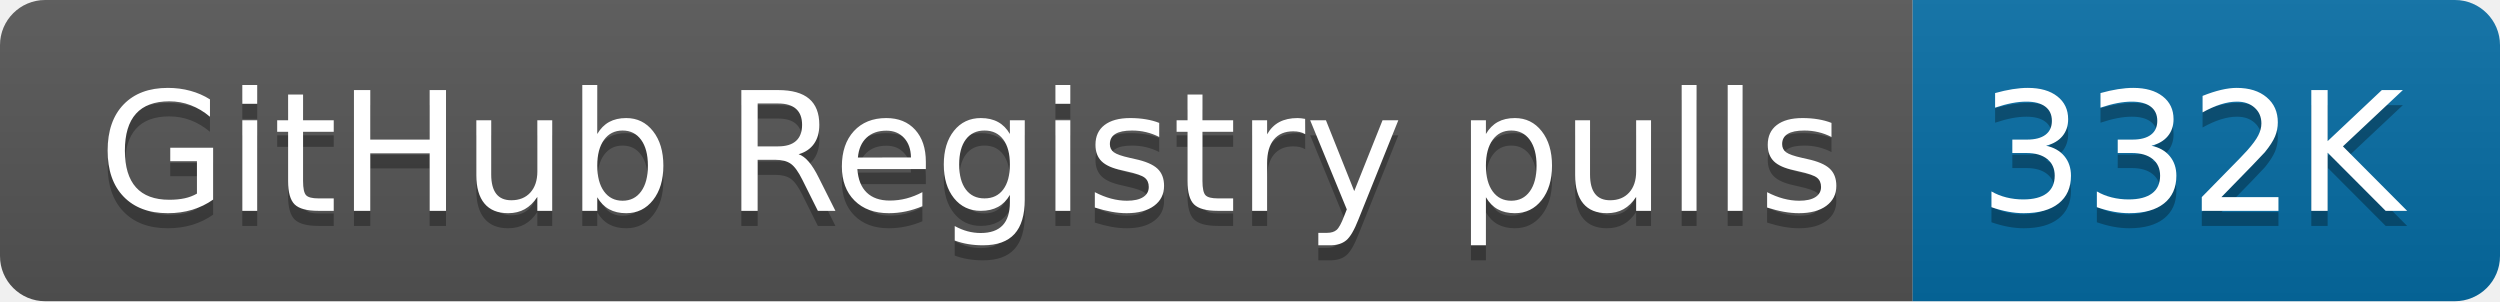
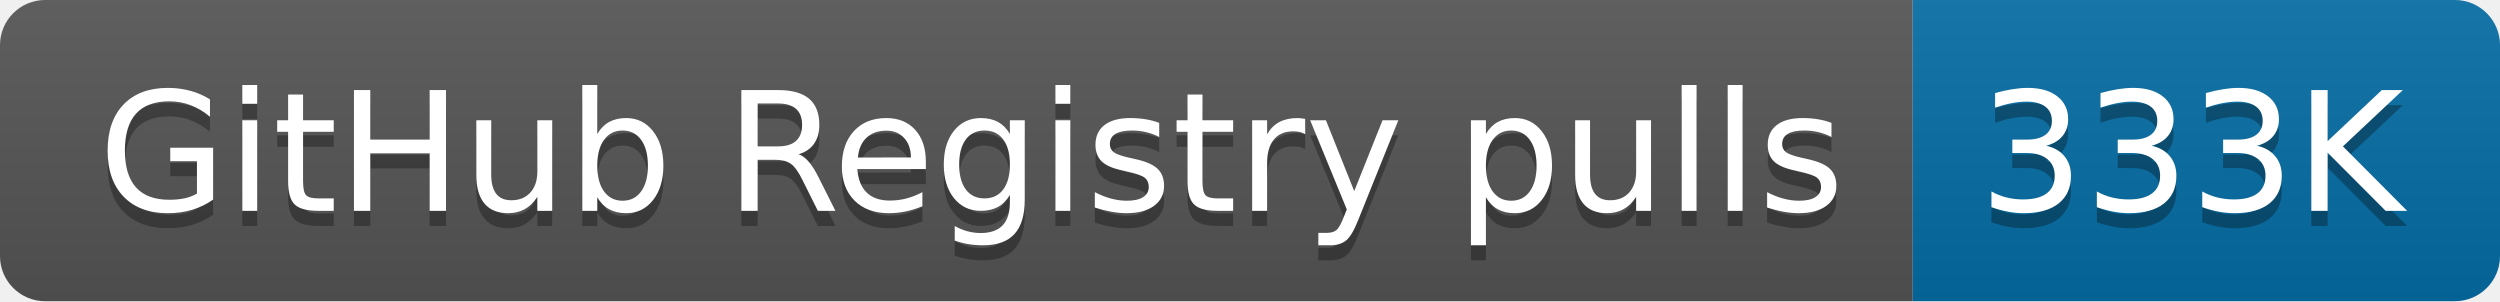
- <svg xmlns="http://www.w3.org/2000/svg" width="166" height="20" role="img" aria-label="GitHub Registry pulls: 332K">
+ <svg xmlns="http://www.w3.org/2000/svg" width="166" height="20" role="img" aria-label="GitHub Registry pulls: 333K">
  <linearGradient id="s" x2="0" y2="100%">
    <stop offset="0" stop-color="#bbb" stop-opacity=".1" />
    <stop offset="1" stop-opacity=".1" />
  </linearGradient>
  <clipPath id="r">
    <rect width="166" height="20" rx="3" fill="#fff" />
  </clipPath>
  <g clip-path="url(#r)">
    <rect width="127" height="20" fill="#555" />
    <rect x="127" width="39" height="20" fill="#066da5" />
    <rect width="166" height="20" fill="url(#s)" />
  </g>
  <g fill="#fff" text-anchor="middle" font-family="Verdana,Geneva,DejaVu Sans,sans-serif" text-rendering="geometricPrecision" font-size="110">
    <text aria-hidden="true" x="645" y="150" fill="#010101" fill-opacity=".3" transform="scale(.1)" textLength="1170">GitHub Registry pulls</text>
    <text x="645" y="140" transform="scale(.1)" fill="#fff" textLength="1170">GitHub Registry pulls</text>
-     <text aria-hidden="true" x="1455" y="150" fill="#010101" fill-opacity=".3" transform="scale(.1)" textLength="290">332K</text>
-     <text x="1455" y="140" transform="scale(.1)" fill="#fff" textLength="290">332K</text>
+     <text aria-hidden="true" x="1455" y="150" fill="#010101" fill-opacity=".3" transform="scale(.1)" textLength="290">333K</text>
+     <text x="1455" y="140" transform="scale(.1)" fill="#fff" textLength="290">333K</text>
  </g>
</svg>
